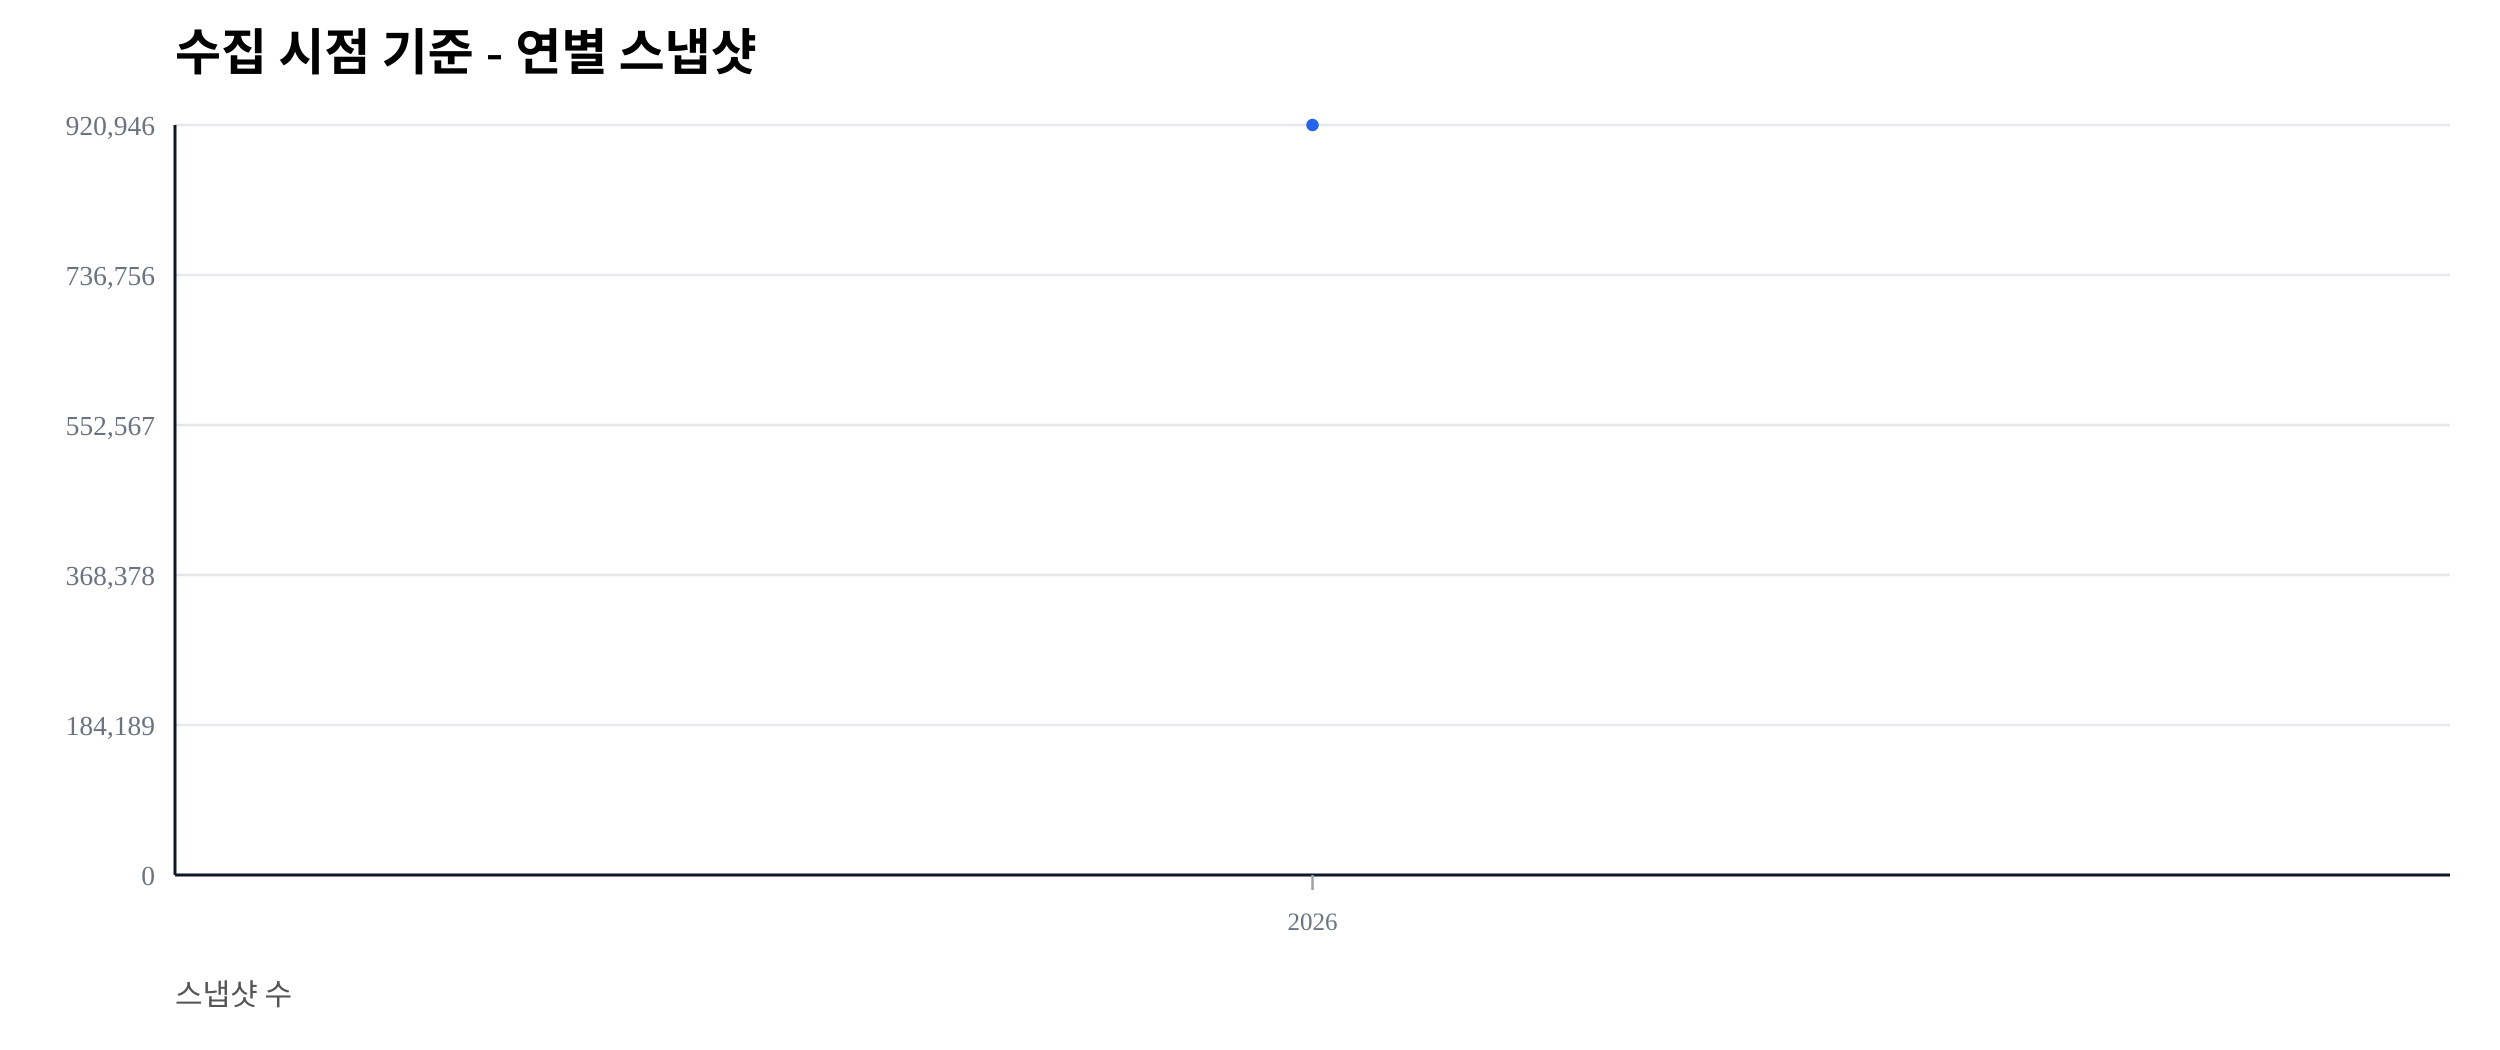
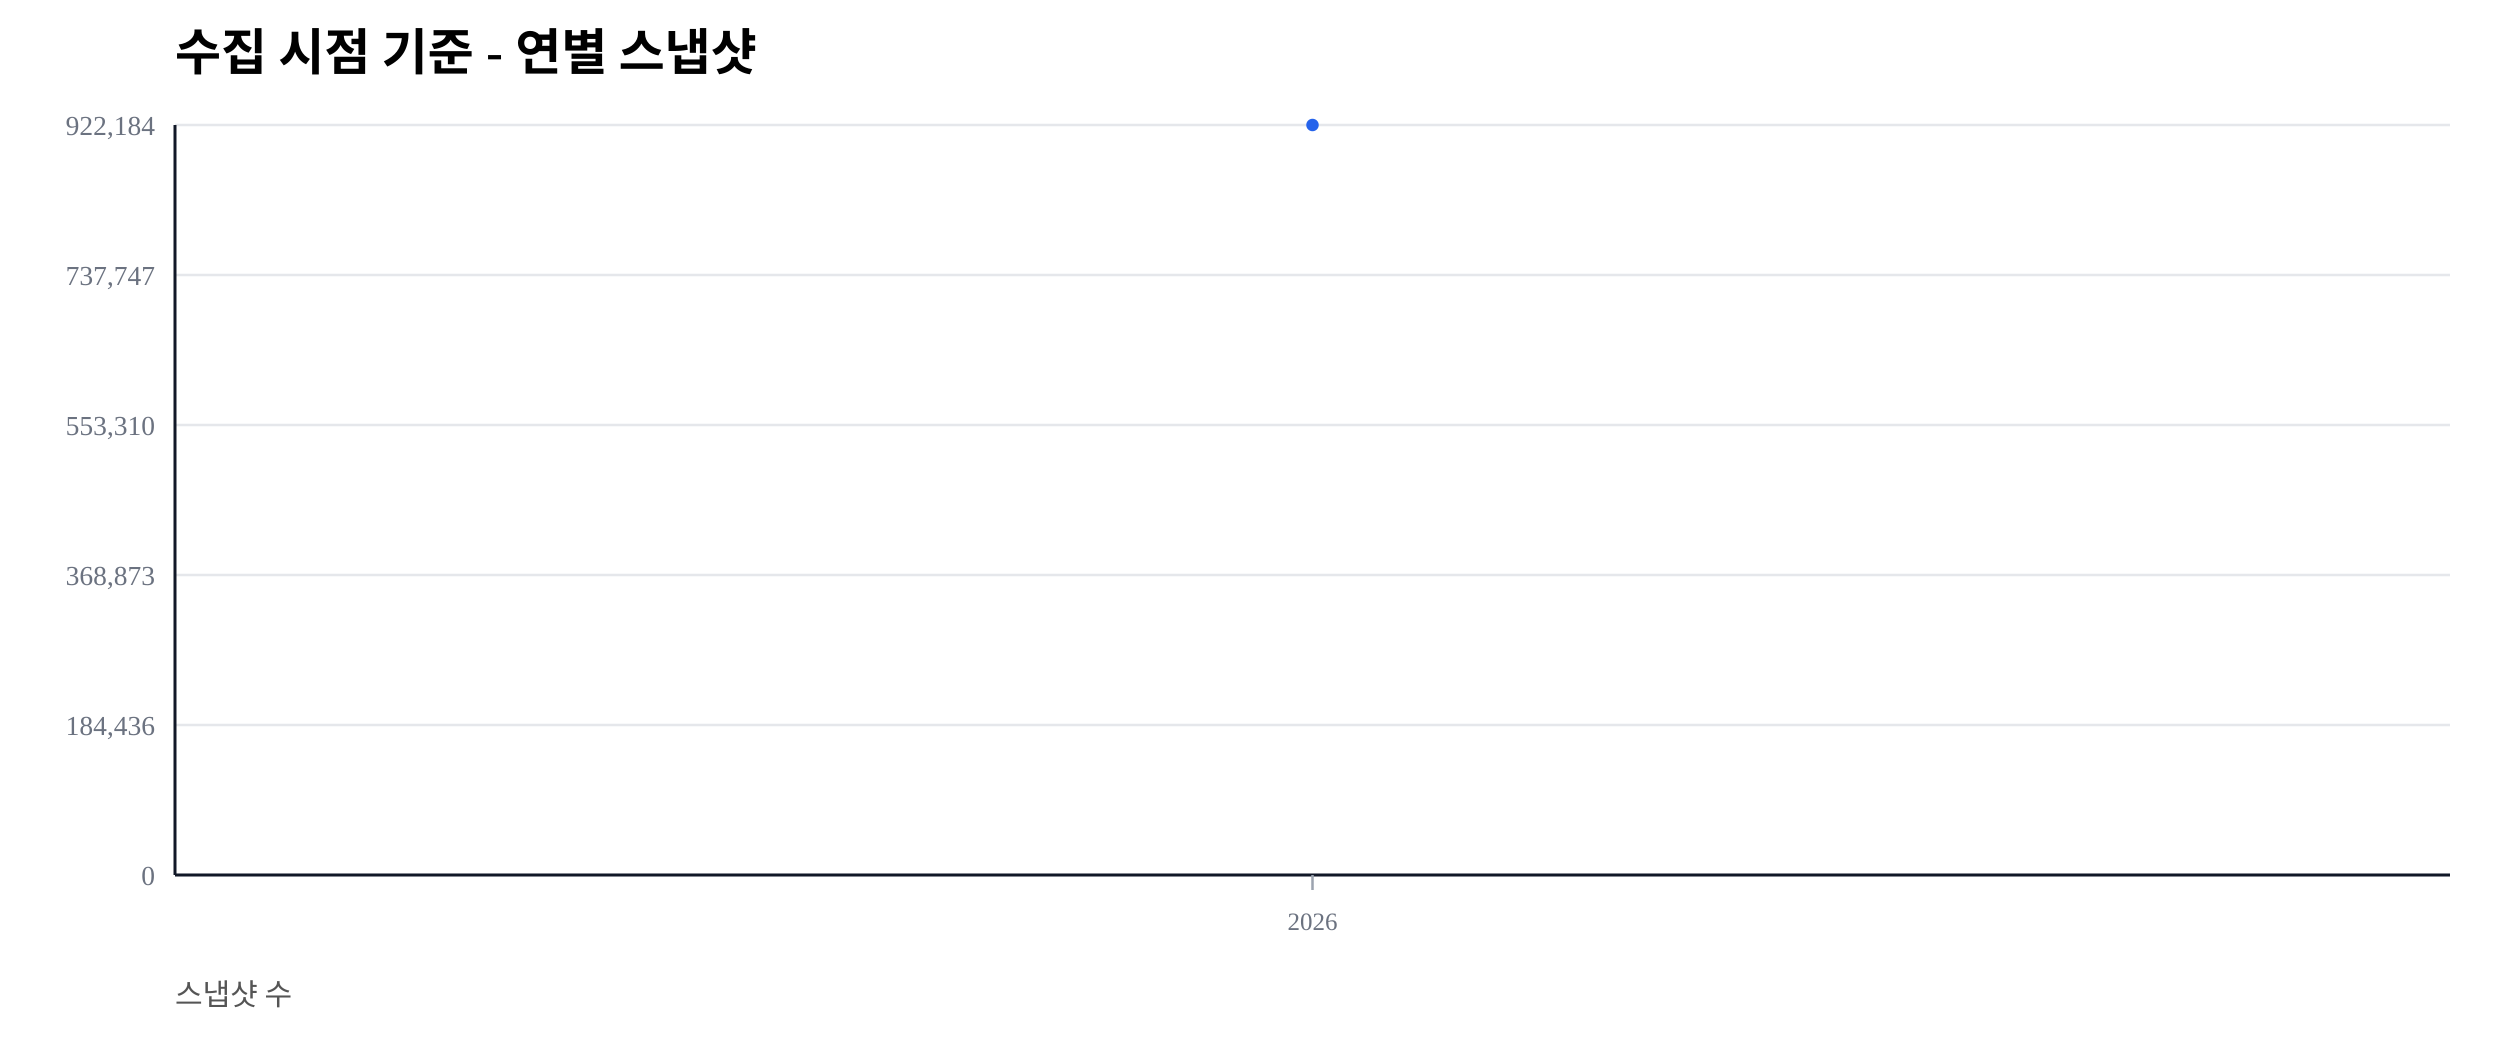
<svg xmlns="http://www.w3.org/2000/svg" width="1000" height="420" viewBox="0 0 1000 420">
  <rect width="100%" height="100%" fill="#ffffff" />
  <text x="70" y="28" font-size="20" font-weight="600">수집 시점 기준 - 연별 스냅샷</text>
  <text x="70" y="402" font-size="12" fill="#555">스냅샷 수</text>
  <line x1="70" y1="350.00" x2="980" y2="350.00" stroke="#e5e7eb" stroke-width="1" />
  <text x="62" y="354.00" font-size="11" fill="#6b7280" text-anchor="end">0</text>
  <line x1="70" y1="290.00" x2="980" y2="290.00" stroke="#e5e7eb" stroke-width="1" />
-   <text x="62" y="294.00" font-size="11" fill="#6b7280" text-anchor="end">184,189</text>
+   <text x="62" y="294.00" font-size="11" fill="#6b7280" text-anchor="end">184,436</text>
  <line x1="70" y1="230.00" x2="980" y2="230.00" stroke="#e5e7eb" stroke-width="1" />
-   <text x="62" y="234.00" font-size="11" fill="#6b7280" text-anchor="end">368,378</text>
+   <text x="62" y="234.00" font-size="11" fill="#6b7280" text-anchor="end">368,873</text>
  <line x1="70" y1="170.00" x2="980" y2="170.00" stroke="#e5e7eb" stroke-width="1" />
-   <text x="62" y="174.00" font-size="11" fill="#6b7280" text-anchor="end">552,567</text>
+   <text x="62" y="174.00" font-size="11" fill="#6b7280" text-anchor="end">553,310</text>
  <line x1="70" y1="110.00" x2="980" y2="110.00" stroke="#e5e7eb" stroke-width="1" />
-   <text x="62" y="114.00" font-size="11" fill="#6b7280" text-anchor="end">736,756</text>
+   <text x="62" y="114.00" font-size="11" fill="#6b7280" text-anchor="end">737,747</text>
  <line x1="70" y1="50.00" x2="980" y2="50.00" stroke="#e5e7eb" stroke-width="1" />
-   <text x="62" y="54.00" font-size="11" fill="#6b7280" text-anchor="end">920,946</text>
+   <text x="62" y="54.00" font-size="11" fill="#6b7280" text-anchor="end">922,184</text>
  <line x1="70" y1="350" x2="980" y2="350" stroke="#111827" stroke-width="1.2" />
  <line x1="70" y1="50" x2="70" y2="350" stroke="#111827" stroke-width="1.2" />
  <line x1="525.00" y1="350" x2="525.00" y2="356" stroke="#9ca3af" stroke-width="1" />
  <text x="525.00" y="372" font-size="10" fill="#6b7280" text-anchor="middle">2026</text>
  <polyline fill="none" stroke="#2563eb" stroke-width="2.5" points="525.00,50.00" />
  <circle cx="525.00" cy="50.00" r="2.5" fill="#2563eb" />
</svg>
